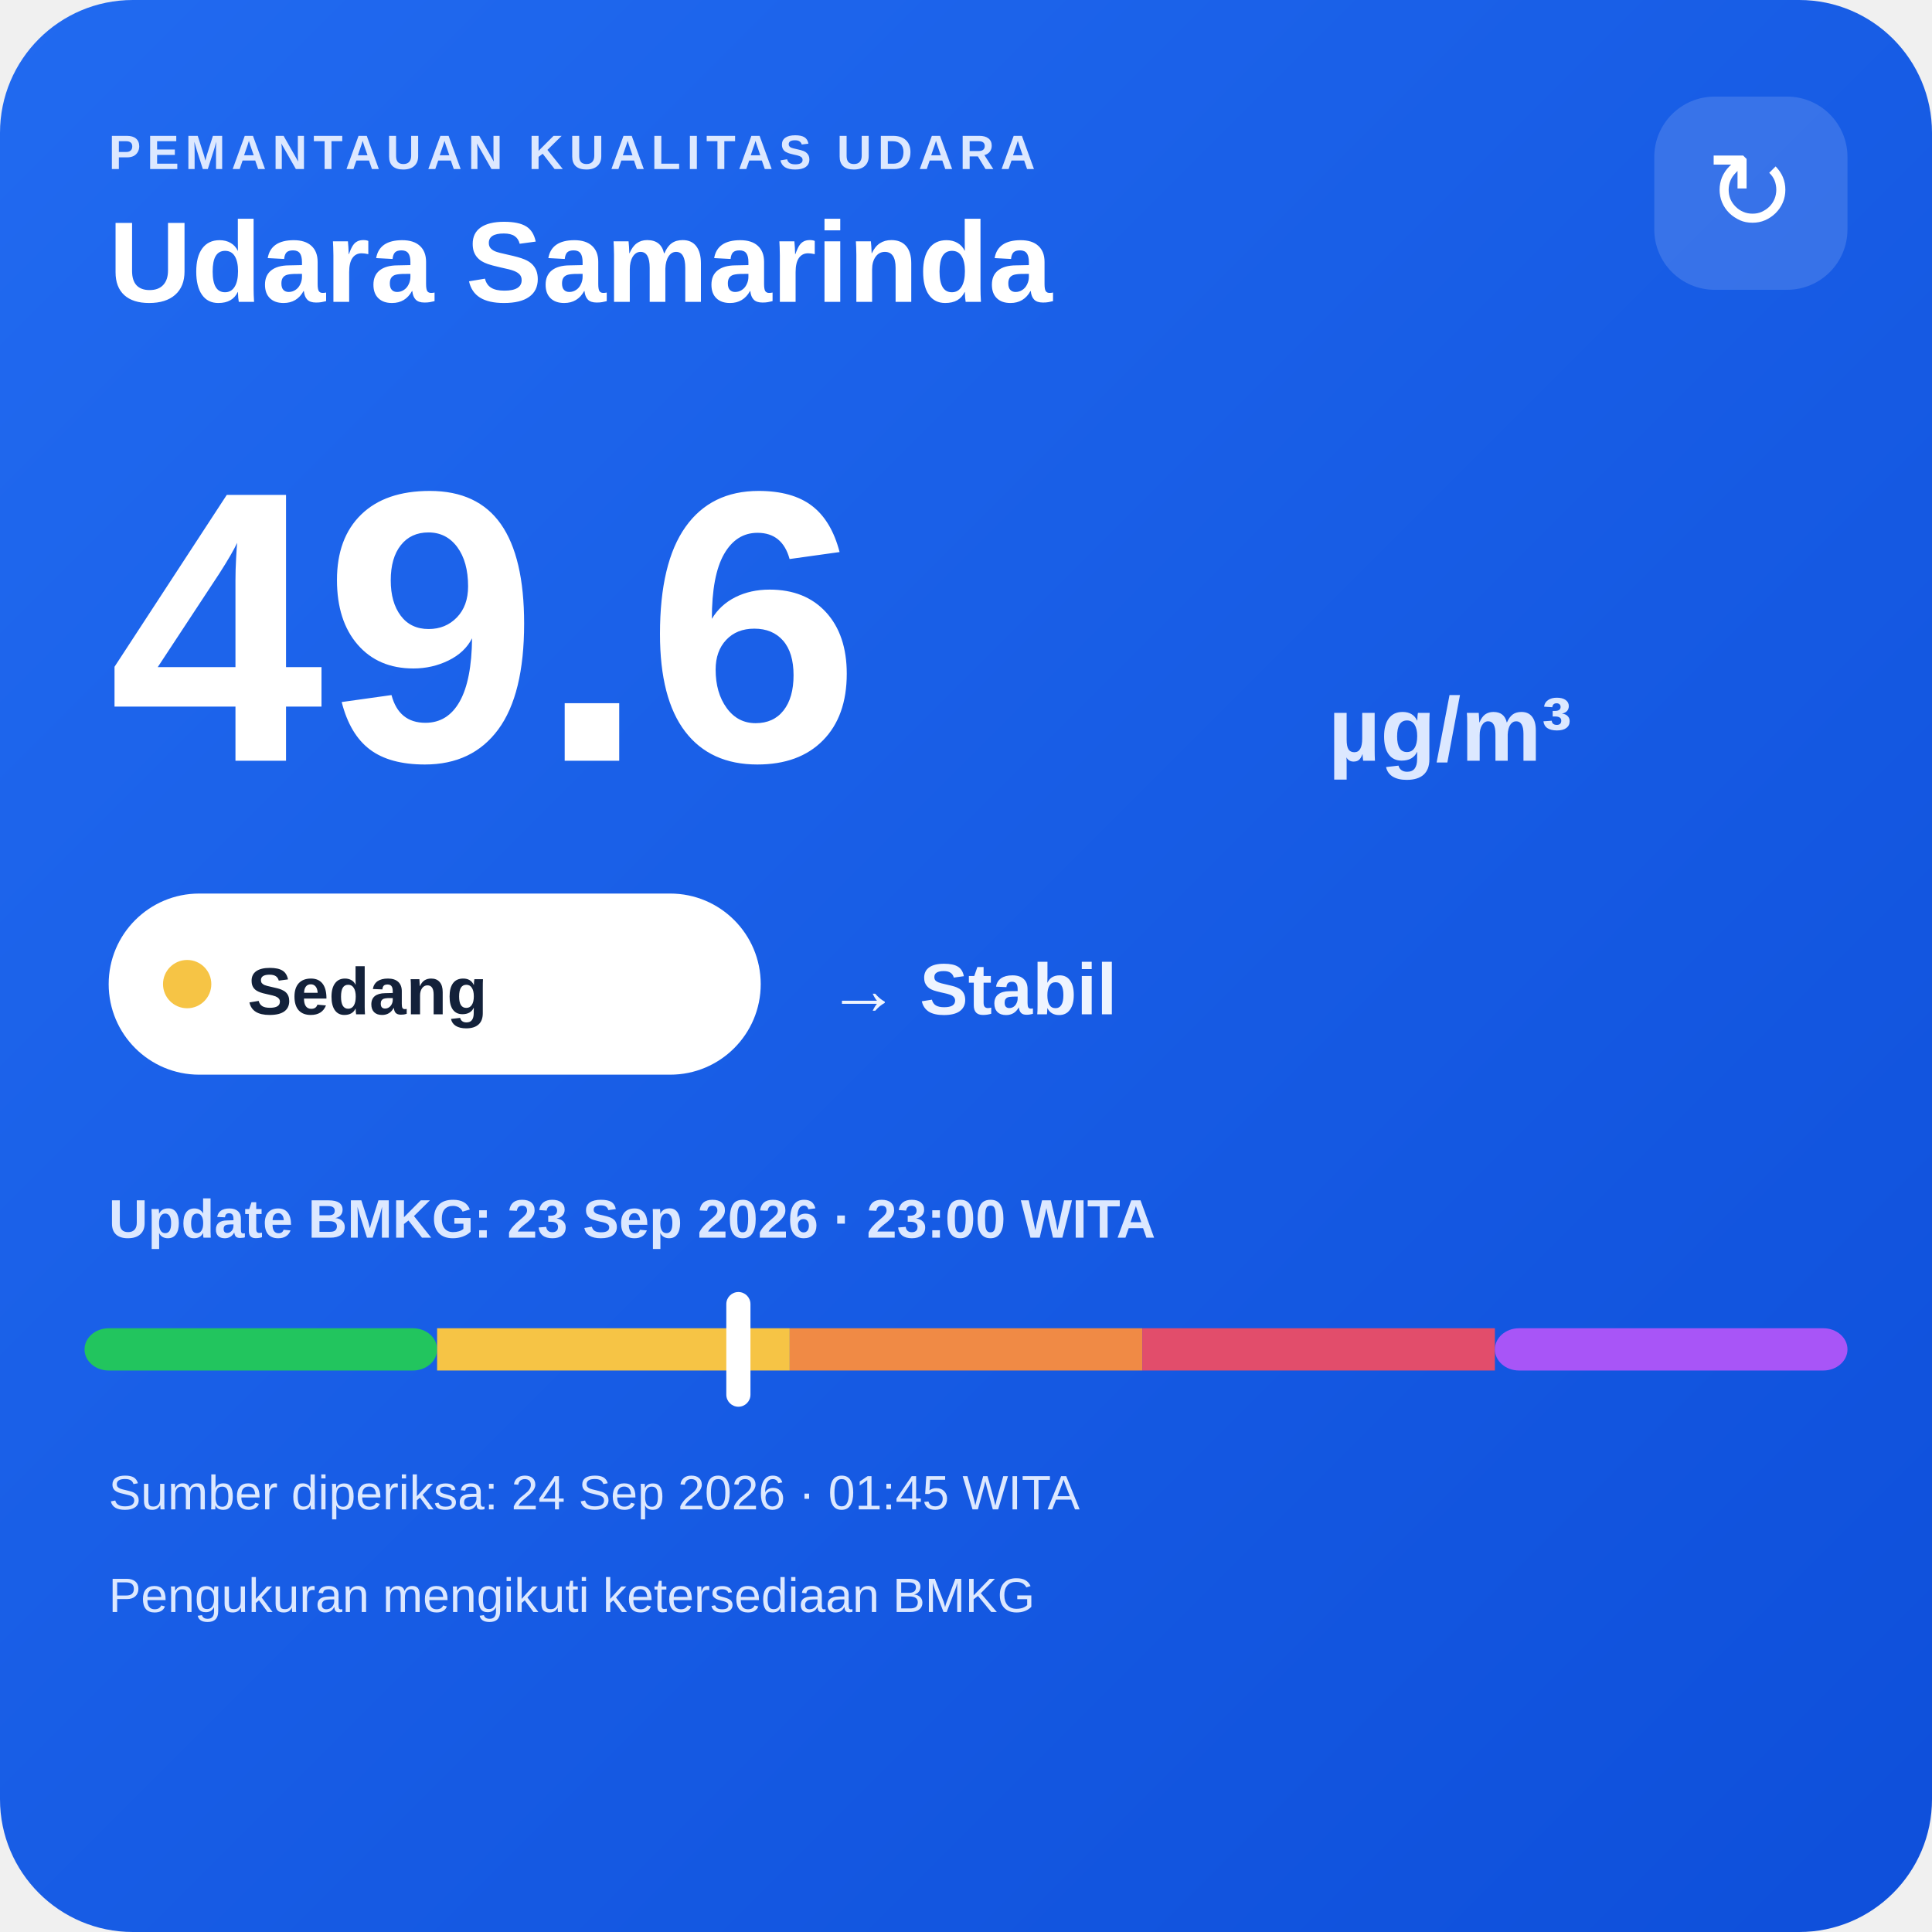
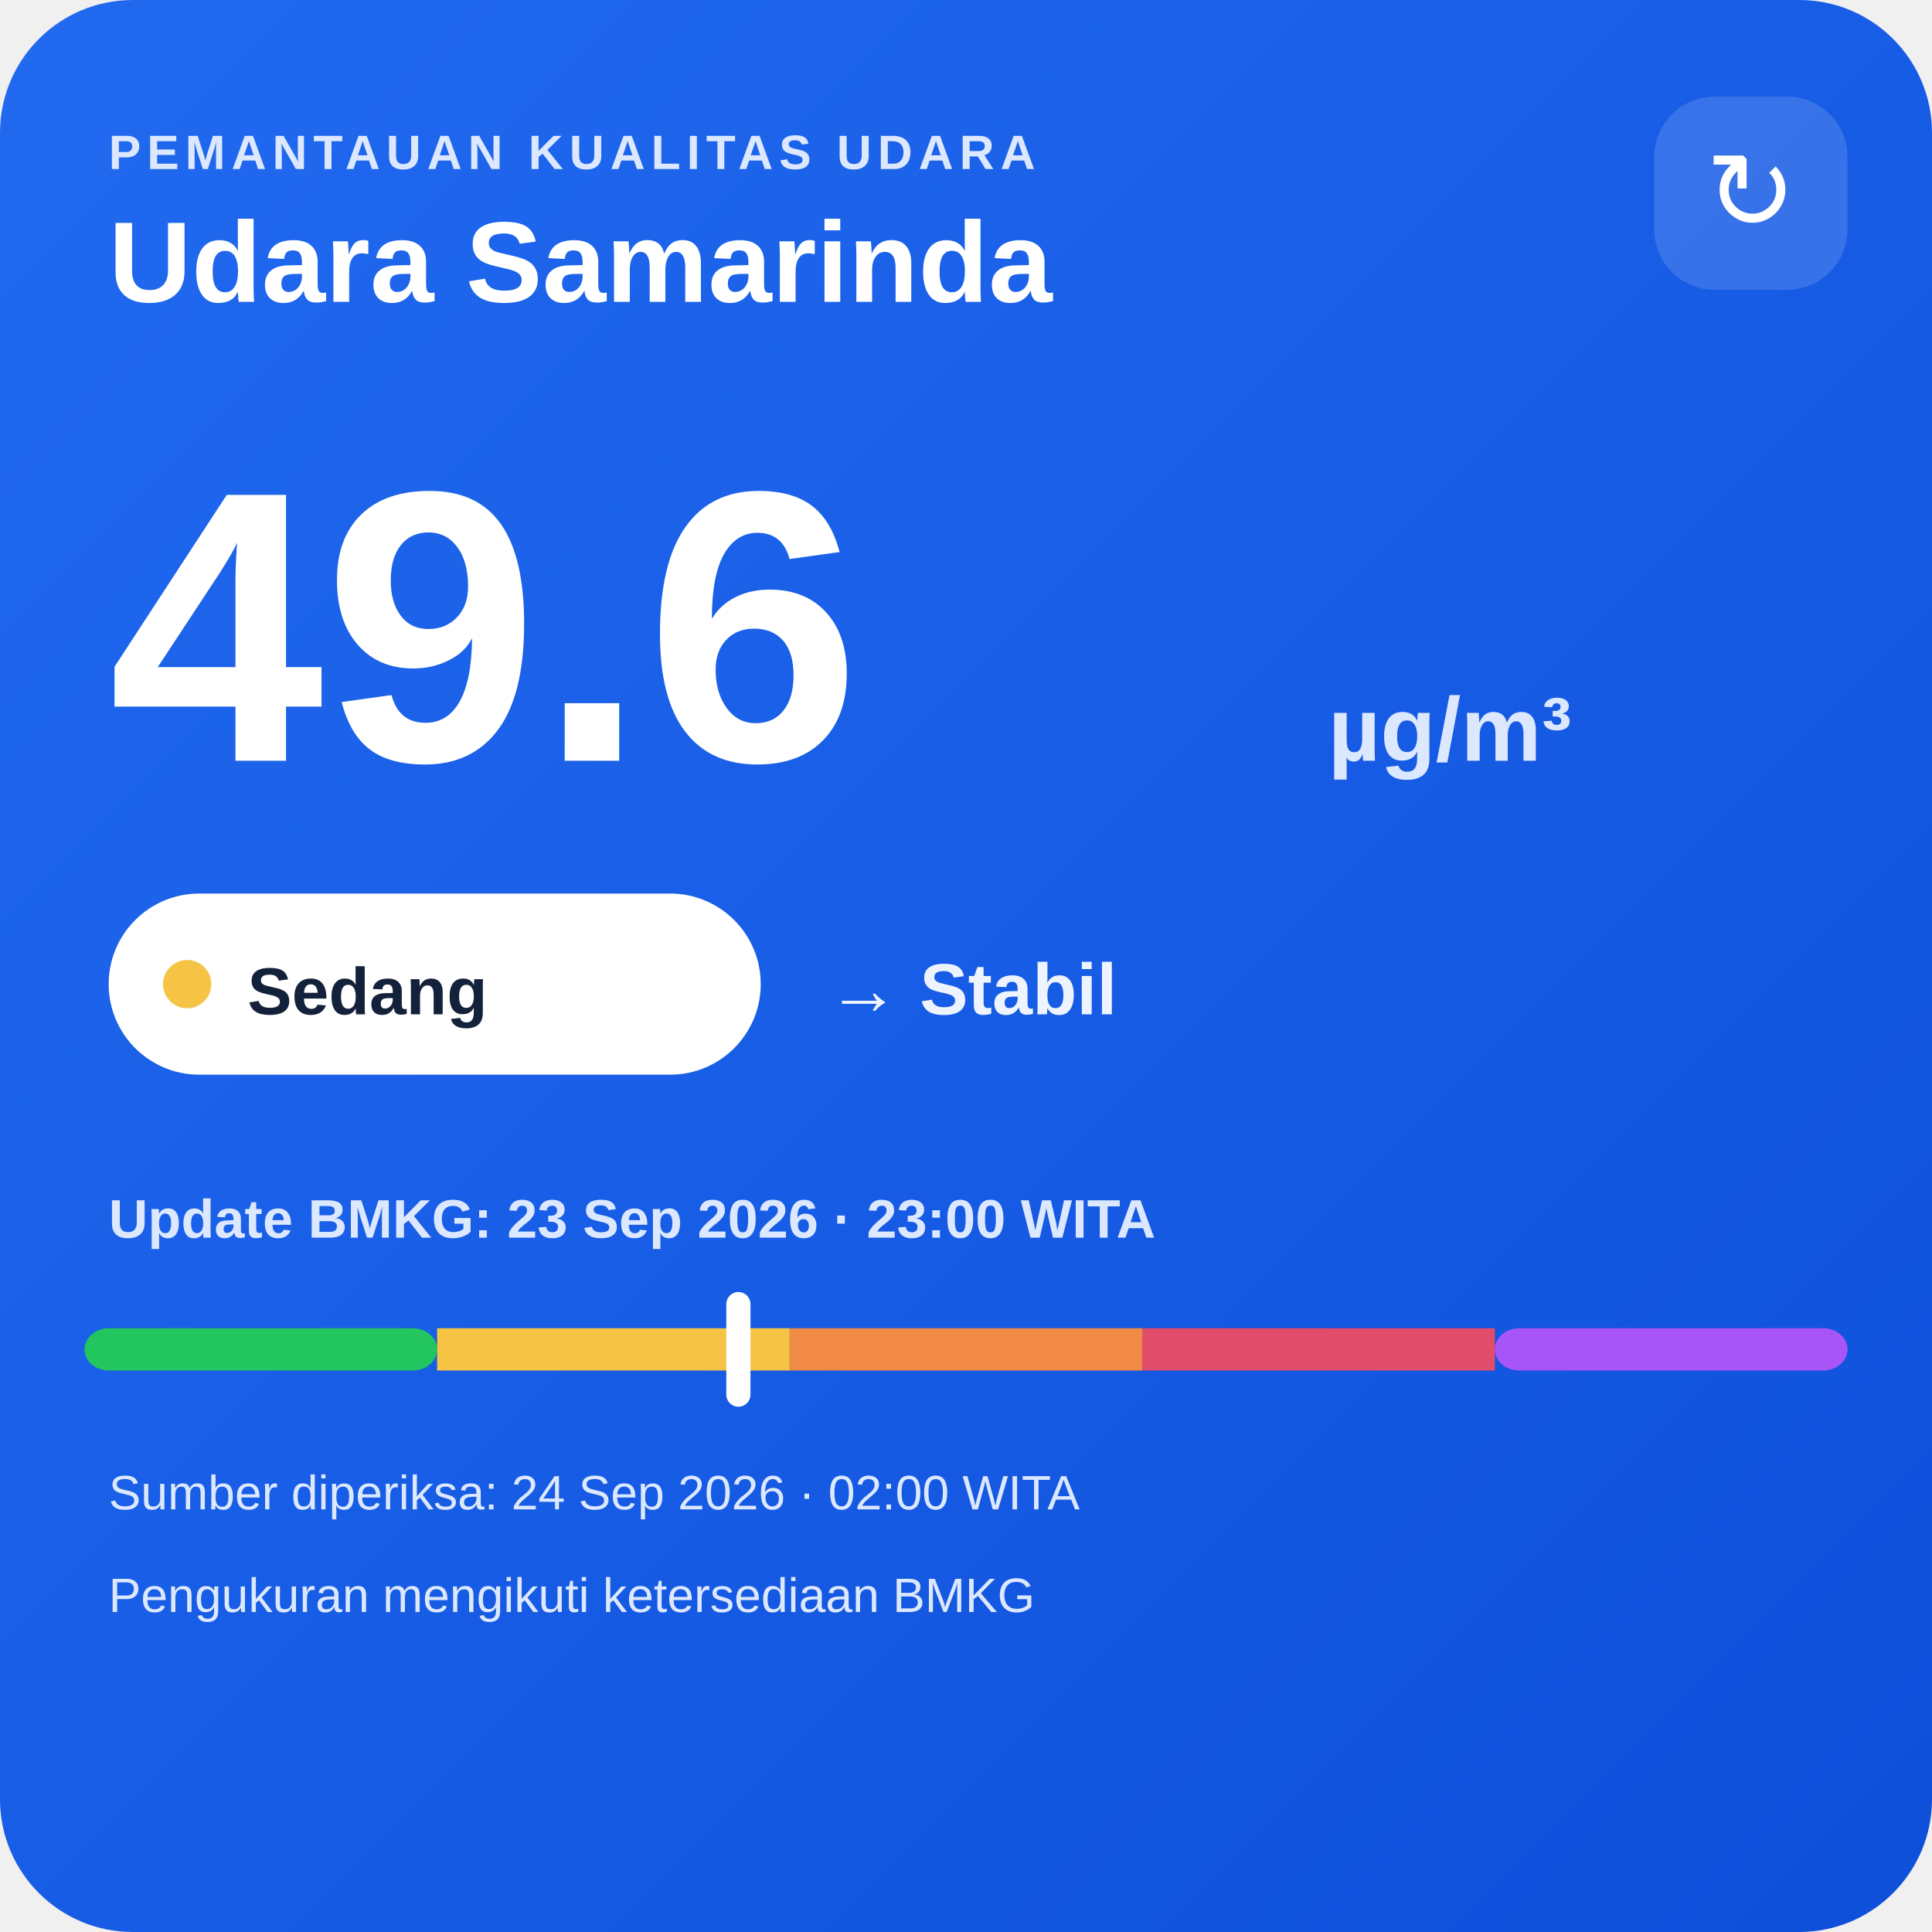
<svg xmlns="http://www.w3.org/2000/svg" width="320" height="320" viewBox="0 0 320 320">
  <defs>
    <linearGradient id="bg" x1="0" y1="0" x2="1" y2="1">
      <stop offset="0" stop-color="#216af0" />
      <stop offset="1" stop-color="#0e4fda" />
    </linearGradient>
  </defs>
  <rect width="320" height="320" rx="22" fill="url(#bg)" />
  <text x="18" y="28" fill="#dce8ff" font-family="Arial,sans-serif" font-size="8" font-weight="700" letter-spacing="1">PEMANTAUAN KUALITAS UDARA</text>
  <text x="18" y="50" fill="#ffffff" font-family="Arial,sans-serif" font-size="19" font-weight="700">Udara Samarinda</text>
  <rect x="274" y="16" width="32" height="32" rx="10" fill="#ffffff" fill-opacity=".14" />
  <text x="290" y="38" text-anchor="middle" fill="#ffffff" font-family="Arial,sans-serif" font-size="18">↻</text>
  <text x="18" y="126" fill="#ffffff" font-family="Arial,sans-serif" font-size="64" font-weight="800">49.6</text>
  <text x="220" y="126" fill="#dce8ff" font-family="Arial,sans-serif" font-size="15" font-weight="700">µg/m³</text>
  <rect x="18" y="148" width="108" height="30" rx="15" fill="#ffffff" />
  <circle cx="31" cy="163" r="4" fill="#f6c445" />
  <text x="41" y="168" fill="#13213a" font-family="Arial,sans-serif" font-size="11" font-weight="700">Sedang</text>
  <text x="137" y="168" fill="#eef4ff" font-family="Arial,sans-serif" font-size="12" font-weight="700">→ Stabil</text>
  <text x="18" y="205" fill="#dce8ff" font-family="Arial,sans-serif" font-size="9" font-weight="700">Update BMKG: 23 Sep 2026 · 23:00 WITA</text>
  <rect x="14" y="220" width="58.4" height="7" rx="4" fill="#22c55e" />
  <rect x="72.4" y="220" width="58.4" height="7" fill="#f6c445" />
  <rect x="130.8" y="220" width="58.4" height="7" fill="#f08a45" />
  <rect x="189.2" y="220" width="58.4" height="7" fill="#e24d6b" />
  <rect x="247.6" y="220" width="58.4" height="7" rx="4" fill="#a855f7" />
  <rect x="120.3" y="214" width="4" height="19" rx="2" fill="#ffffff" />
-   <text x="18" y="250" fill="#dce8ff" font-family="Arial,sans-serif" font-size="8">Sumber diperiksa: 24 Sep 2026 · 01:45 WITA</text>
+   <text x="18" y="250" fill="#dce8ff" font-family="Arial,sans-serif" font-size="8">Sumber diperiksa: 24 Sep 2026 · 02:00 WITA</text>
  <text x="18" y="267" fill="#dce8ff" font-family="Arial,sans-serif" font-size="8">Pengukuran mengikuti ketersediaan BMKG</text>
</svg>
